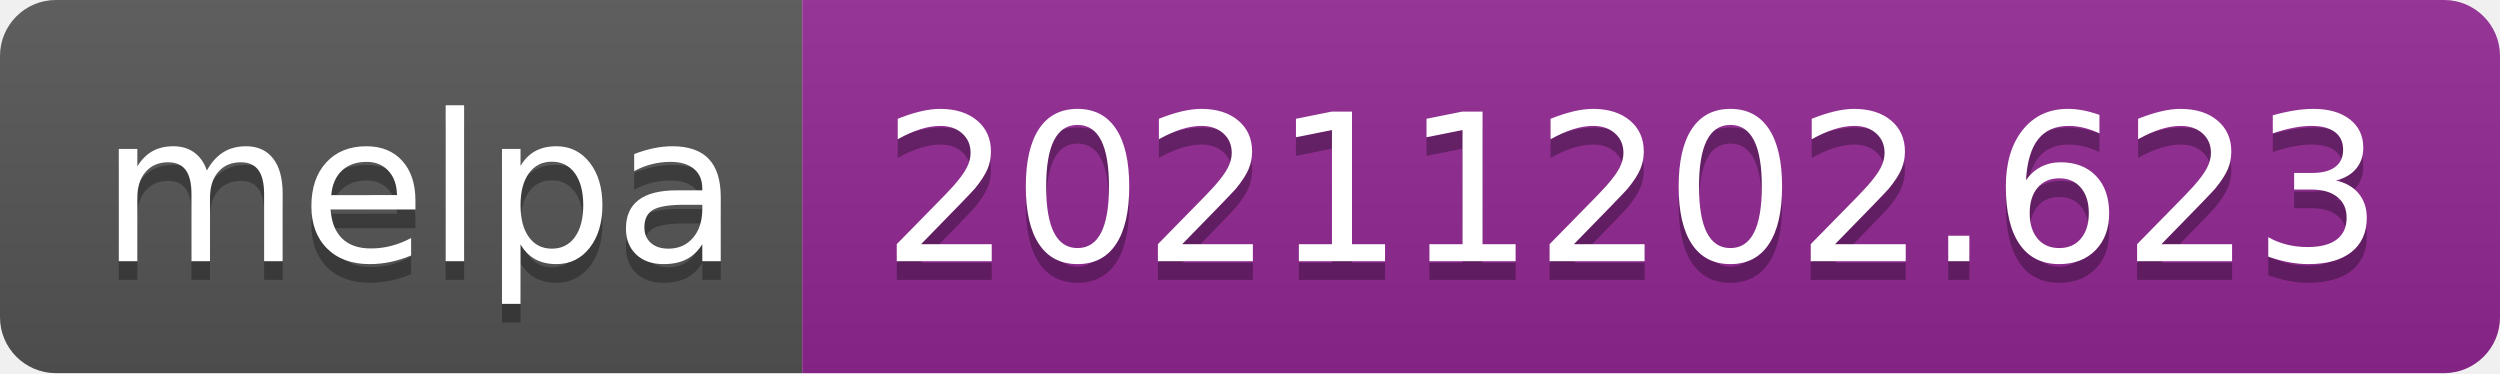
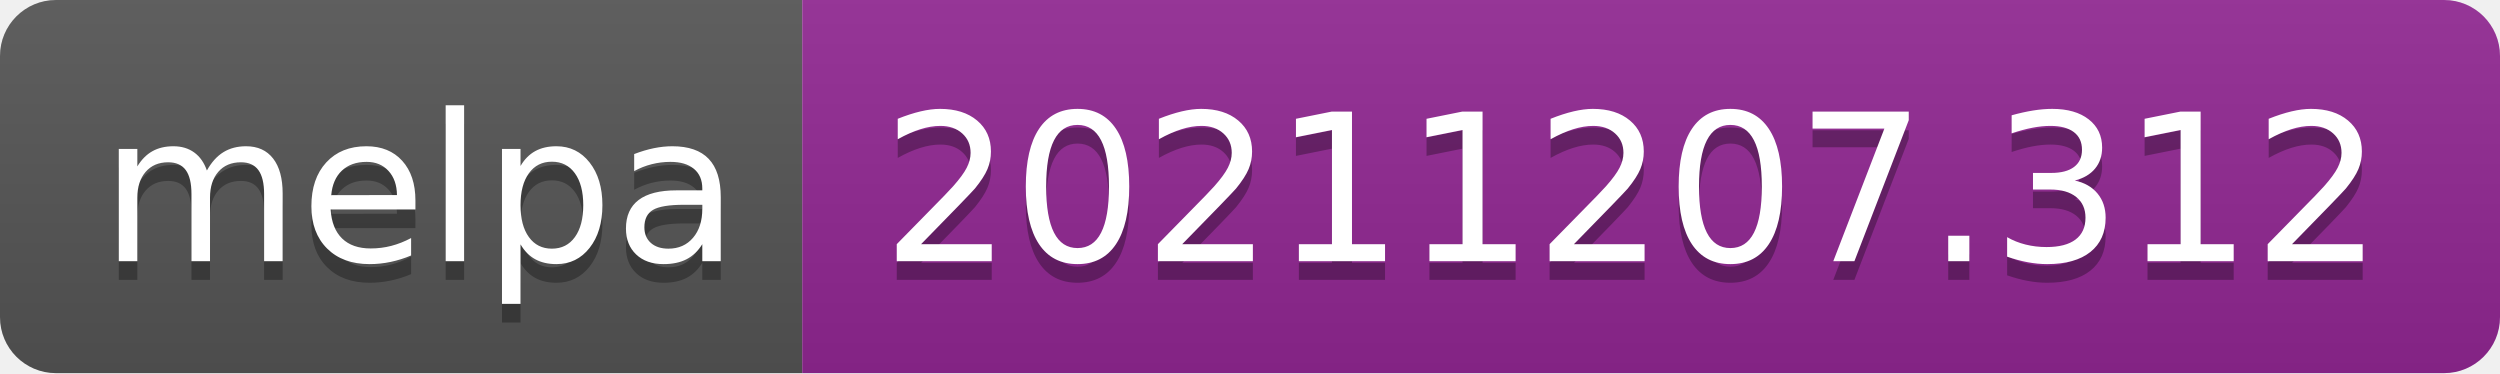
- <svg xmlns="http://www.w3.org/2000/svg" width="134" height="20" role="img" aria-label="melpa: 20211202.623">
+ <svg xmlns="http://www.w3.org/2000/svg" width="134" height="20" role="img" aria-label="melpa: 20211207.312">
  <linearGradient id="s" x2="0" y2="100%">
    <stop offset="0" stop-color="#bbb" stop-opacity=".1" />
    <stop offset="1" stop-opacity=".1" />
  </linearGradient>
  <clipPath id="r">
    <rect width="134" height="20" rx="3" fill="#fff" />
  </clipPath>
  <g clip-path="url(#r)">
    <rect width="43" height="20" fill="#555" />
    <rect x="43" width="91" height="20" fill="#922793" />
    <rect width="134" height="20" fill="url(#s)" />
  </g>
  <g fill="#fff" text-anchor="middle" font-family="Verdana,Geneva,DejaVu Sans,sans-serif" text-rendering="geometricPrecision" font-size="110">
    <text aria-hidden="true" x="225" y="150" fill="#010101" fill-opacity=".3" transform="scale(.1)" textLength="330">melpa</text>
    <text x="225" y="140" transform="scale(.1)" fill="#fff" textLength="330">melpa</text>
-     <text aria-hidden="true" x="875" y="150" fill="#010101" fill-opacity=".3" transform="scale(.1)" textLength="810">20211202.623</text>
-     <text x="875" y="140" transform="scale(.1)" fill="#fff" textLength="810">20211202.623</text>
+     <text aria-hidden="true" x="875" y="150" fill="#010101" fill-opacity=".3" transform="scale(.1)" textLength="810">20211207.312</text>
+     <text x="875" y="140" transform="scale(.1)" fill="#fff" textLength="810">20211207.312</text>
  </g>
</svg>
